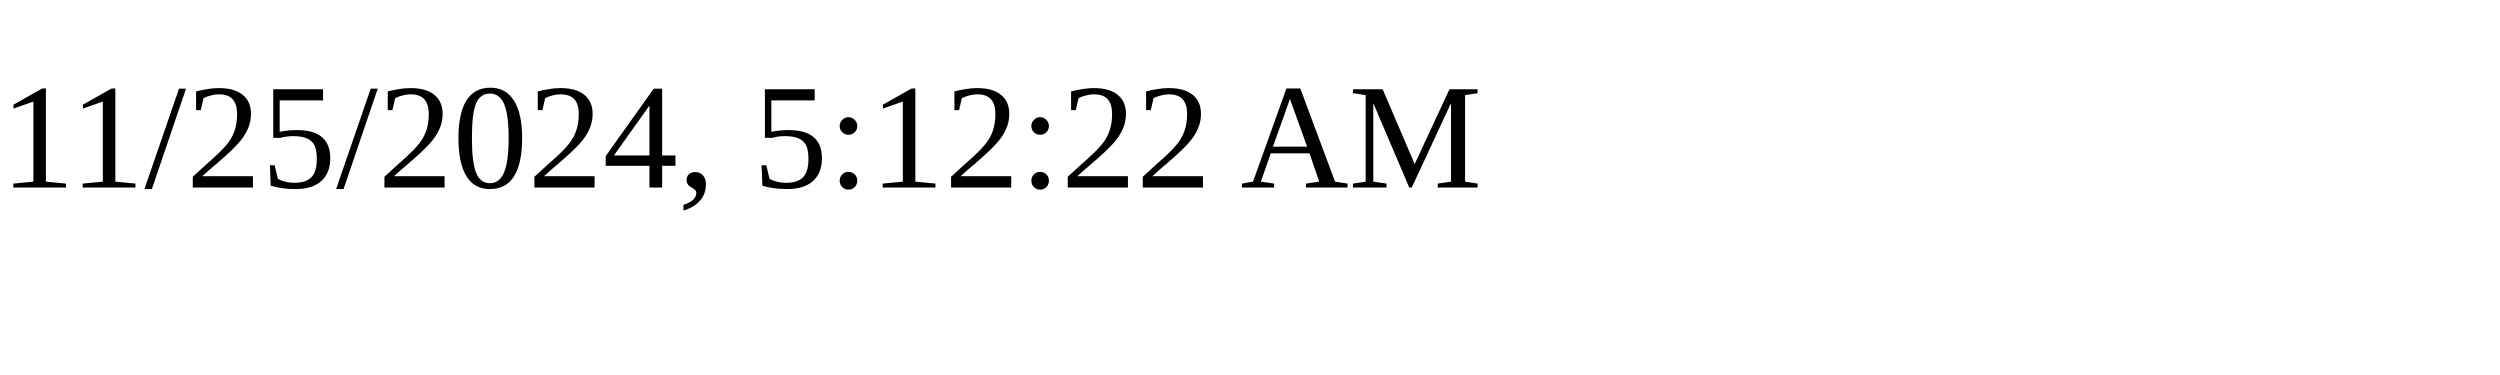
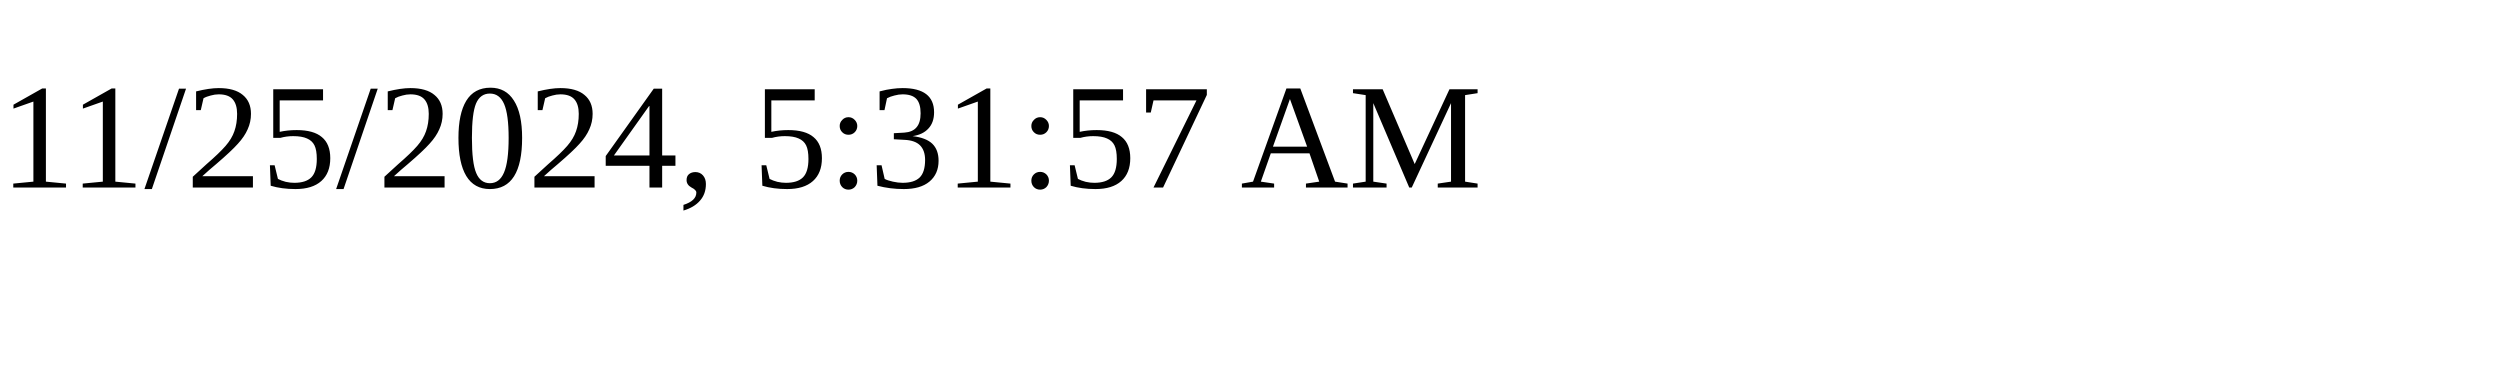
<svg xmlns="http://www.w3.org/2000/svg" height="30" width="200">
-   <text x="0" y="15">11/25/2024, 5:12:22 AM</text>
+   <text x="0" y="15">11/25/2024, 5:31:57 AM</text>
</svg>
